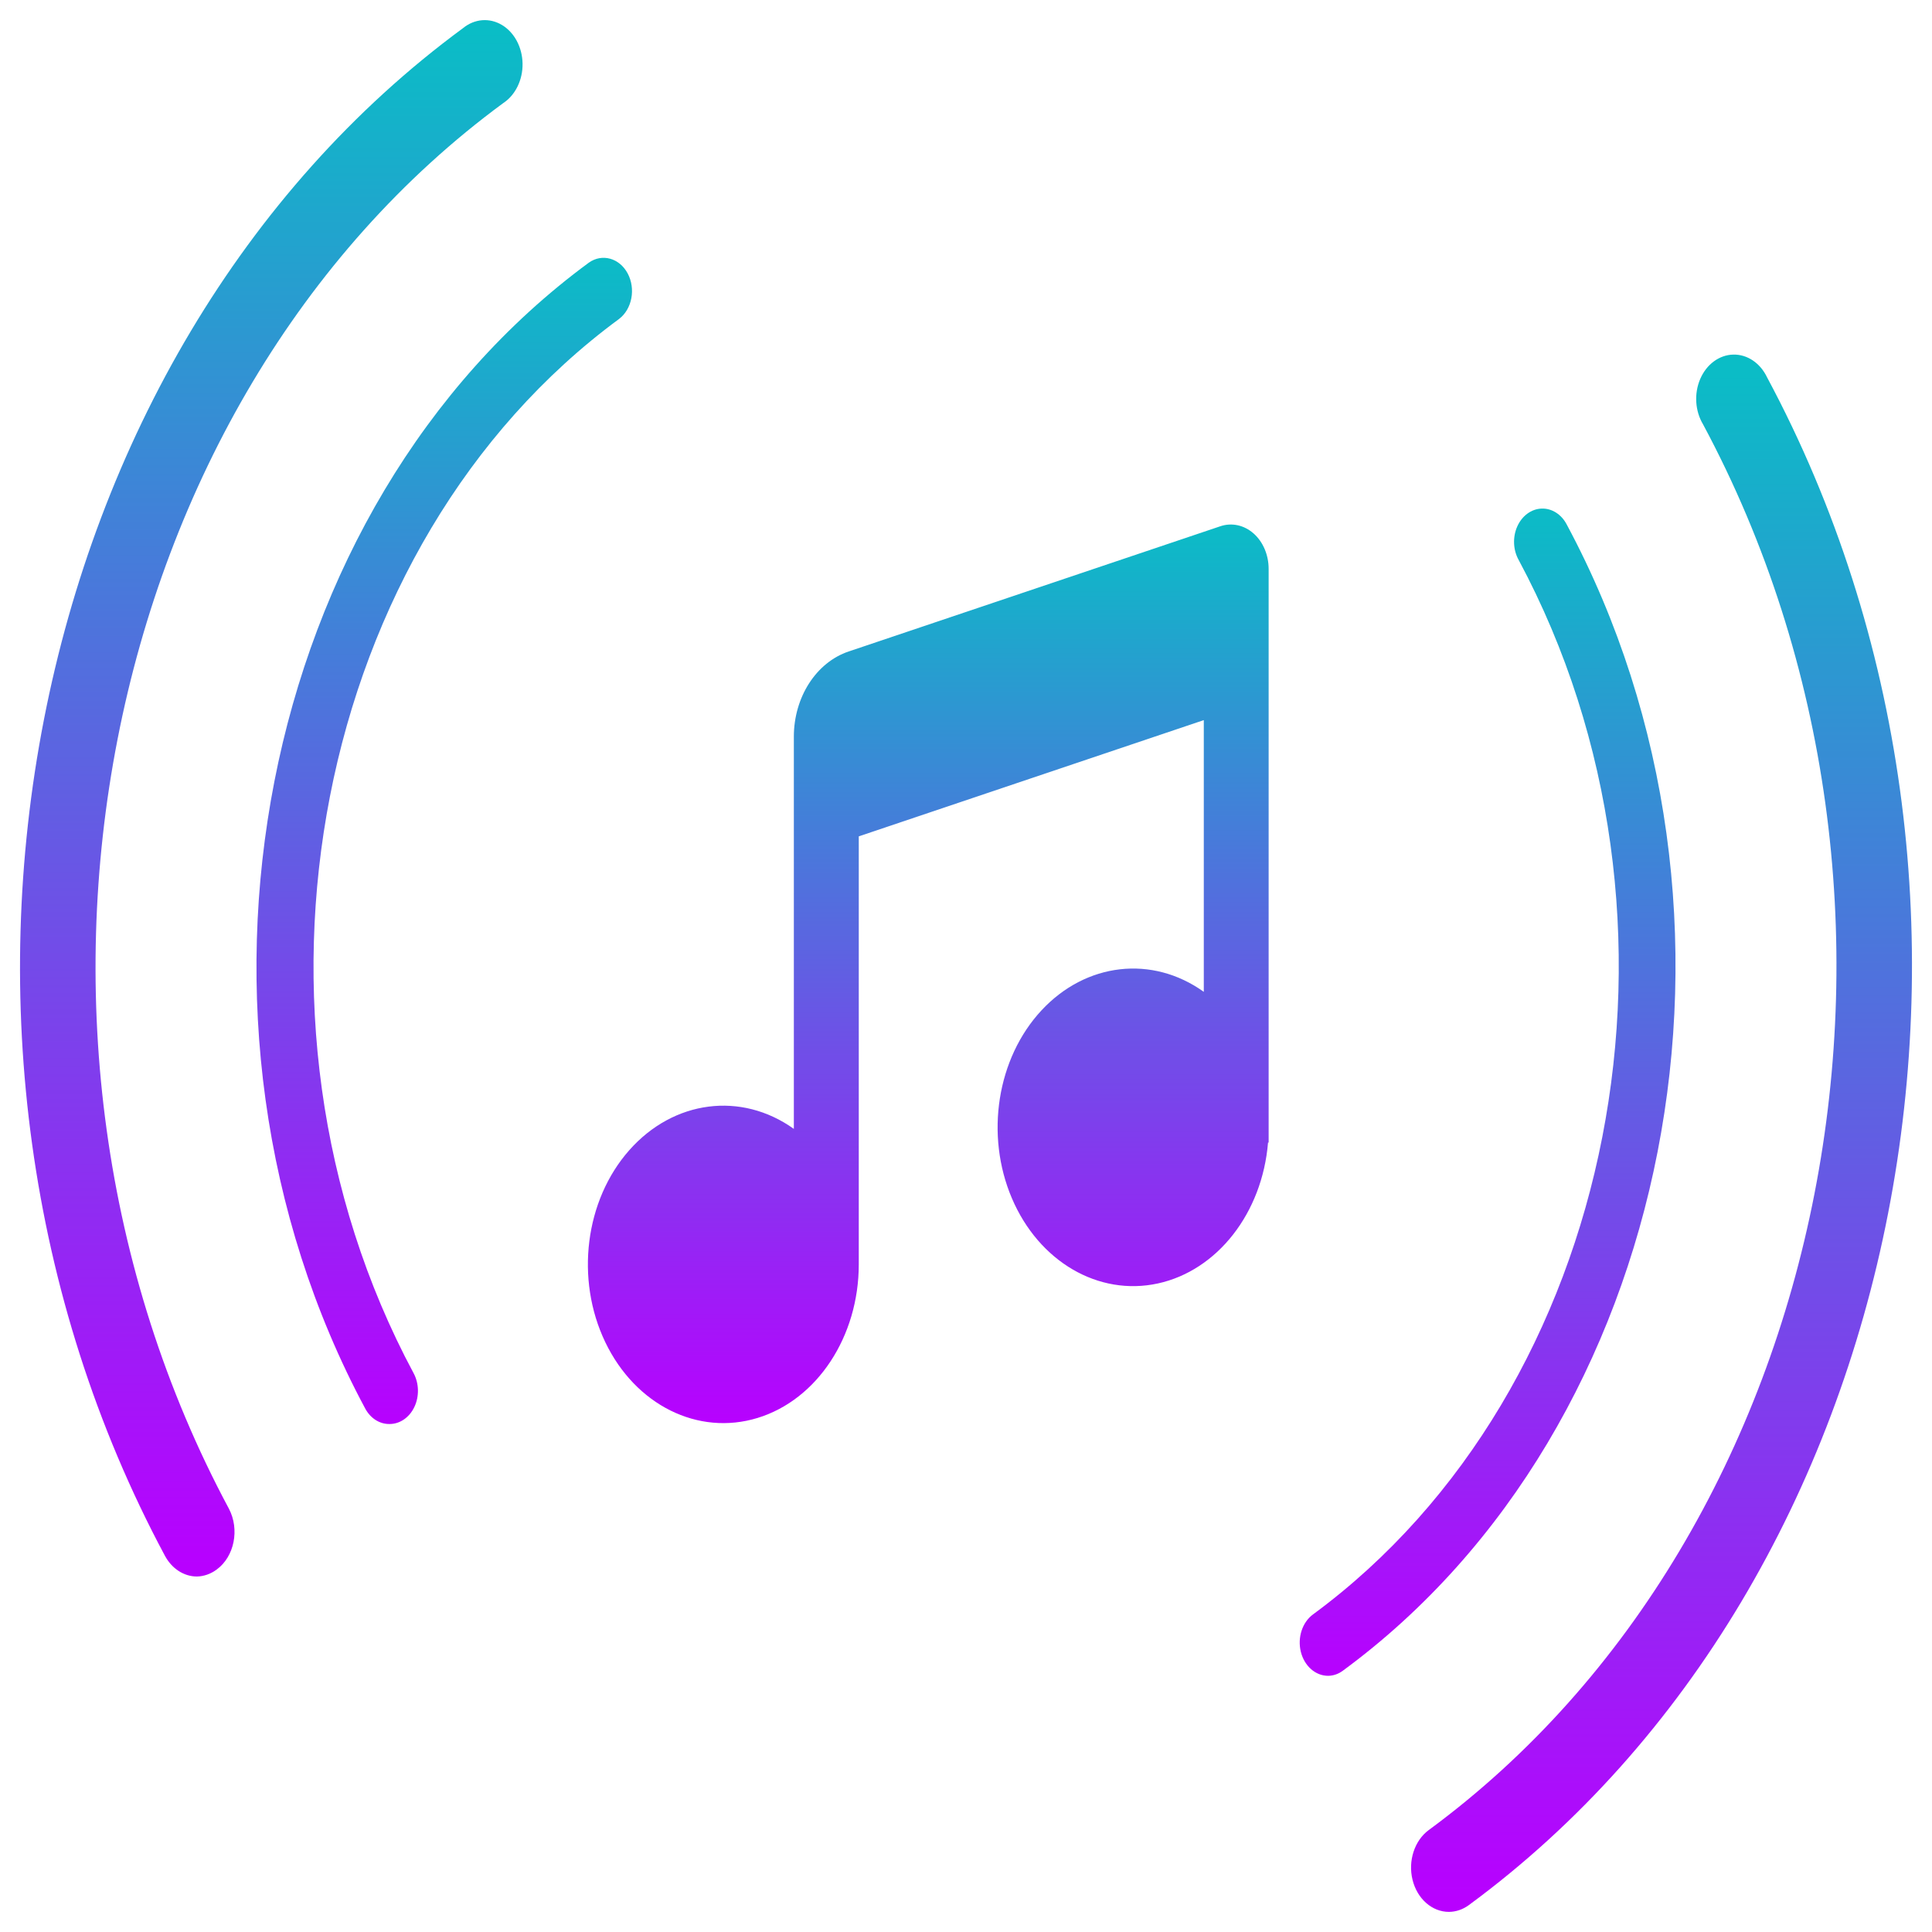
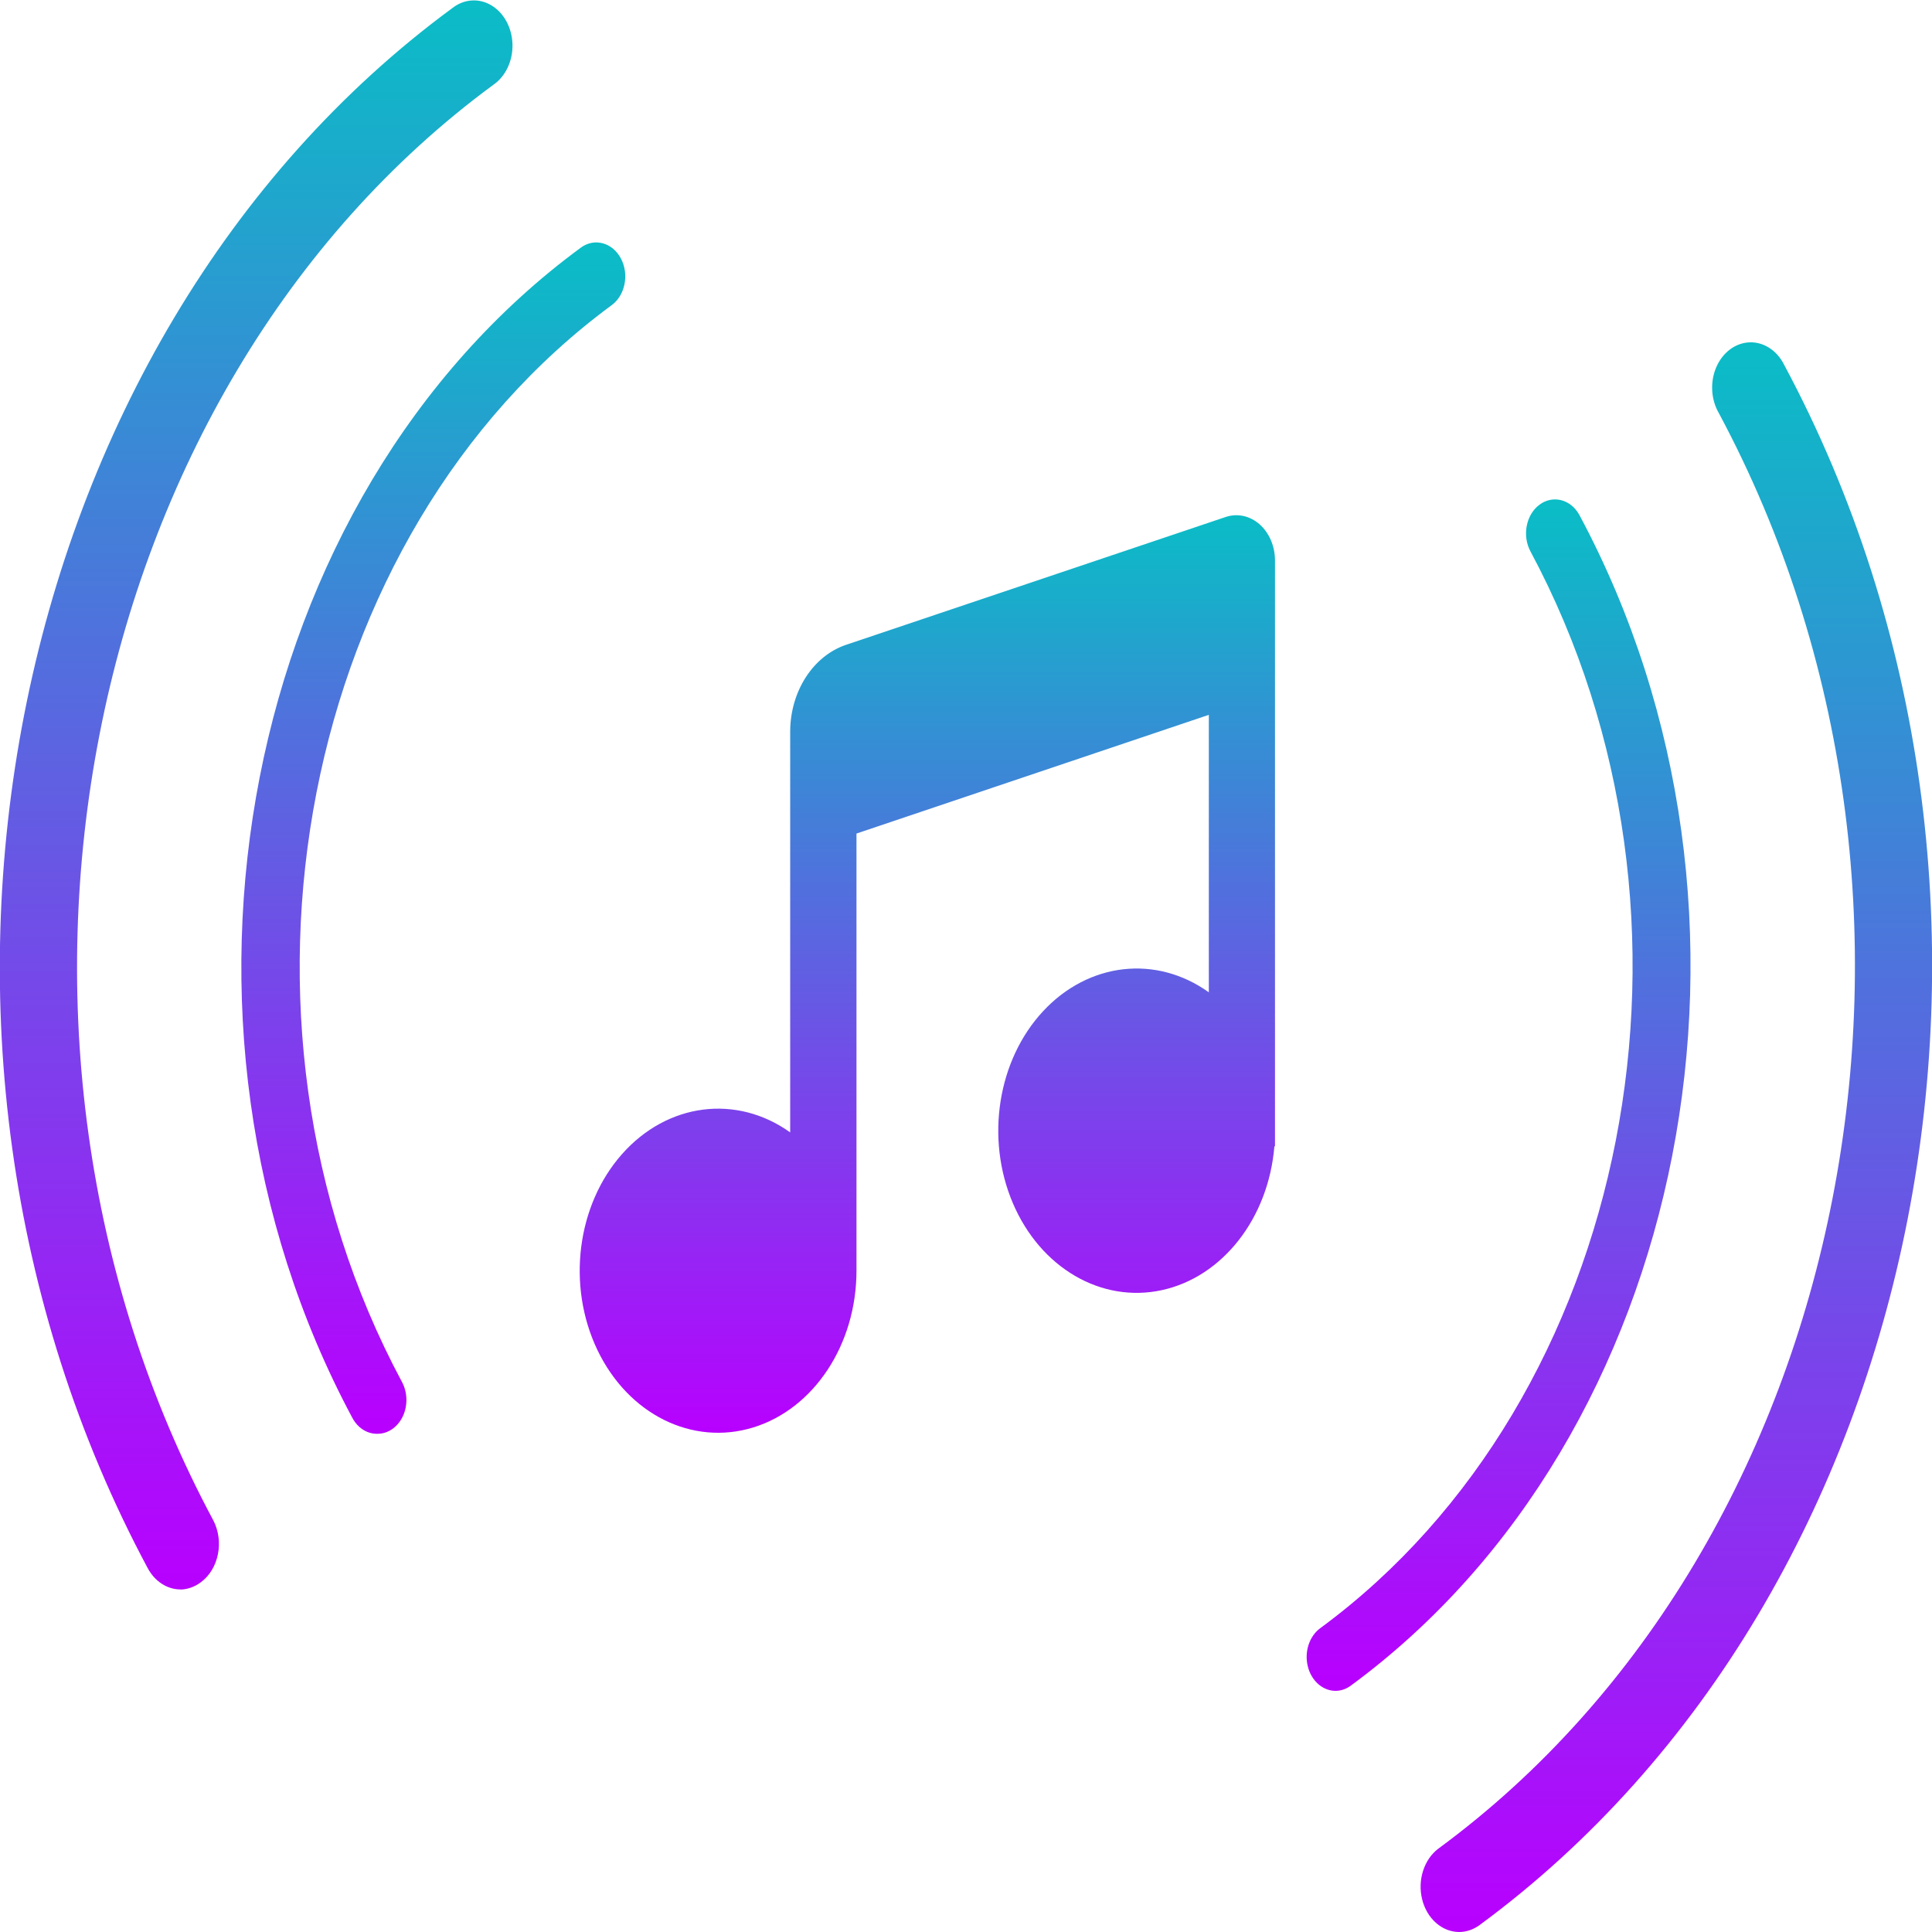
- <svg xmlns="http://www.w3.org/2000/svg" width="48" height="48" version="1.1" id="svg9256">
-   <defs id="defs9250">
+ <svg xmlns="http://www.w3.org/2000/svg" width="16" height="16" version="1.1" id="svg9256">
+   <defs>
    <style id="current-color-scheme" type="text/css">
-        .ColorScheme-Text { color: #0abdc6; } .ColorScheme-Highlight { color:#5294e2; }
-      </style>
-     <linearGradient id="arrongin" x1="0" x2="0" y1="0" y2="1">
-       <stop offset="0%" style="stop-color:#dd9b44; stop-opacity:1" id="stop9192" />
-       <stop offset="100%" style="stop-color:#ad6c16; stop-opacity:1" id="stop9194" />
+    .ColorScheme-Text { color: #0abdc6; } .ColorScheme-Highlight { color:#5294e2; }
+   </style>
+     <linearGradient id="arrongin" x1="0%" x2="0%" y1="0%" y2="100%">
+       <stop offset="0%" style="stop-color:#dd9b44; stop-opacity:1" />
+       <stop offset="100%" style="stop-color:#ad6c16; stop-opacity:1" />
    </linearGradient>
-     <linearGradient id="aurora" x1="0" x2="0" y1="0" y2="1">
-       <stop offset="0%" style="stop-color:#09D4DF; stop-opacity:1" id="stop9197" />
-       <stop offset="100%" style="stop-color:#9269F4; stop-opacity:1" id="stop9199" />
+     <linearGradient id="aurora" x1="0%" x2="0%" y1="0%" y2="100%">
+       <stop offset="0%" style="stop-color:#09D4DF; stop-opacity:1" />
+       <stop offset="100%" style="stop-color:#9269F4; stop-opacity:1" />
    </linearGradient>
-     <linearGradient id="cyberneon" x1="0" x2="0" y1="0" y2="1">
-       <stop offset="0" style="stop-color:#0abdc6; stop-opacity:1" id="stop9202" />
-       <stop offset="1" style="stop-color:#ea00d9; stop-opacity:1" id="stop9204" />
+     <linearGradient id="cyberneon" x1="0%" x2="0%" y1="0%" y2="100%">
+       <stop offset="0" style="stop-color:#0abdc6; stop-opacity:1" />
+       <stop offset="1" style="stop-color:#ea00d9; stop-opacity:1" />
    </linearGradient>
-     <linearGradient id="fitdance" x1="0" x2="0" y1="0" y2="1">
-       <stop offset="0%" style="stop-color:#1AD6AB; stop-opacity:1" id="stop9207" />
-       <stop offset="100%" style="stop-color:#329DB6; stop-opacity:1" id="stop9209" />
+     <linearGradient id="fitdance" x1="0%" x2="0%" y1="0%" y2="100%">
+       <stop offset="0%" style="stop-color:#1AD6AB; stop-opacity:1" />
+       <stop offset="100%" style="stop-color:#329DB6; stop-opacity:1" />
    </linearGradient>
-     <linearGradient id="oomox" x1="0" x2="0" y1="0" y2="1">
-       <stop offset="0%" style="stop-color:#0abdc6; stop-opacity:1" id="stop9212" />
-       <stop offset="100%" style="stop-color:#b800ff; stop-opacity:1" id="stop9214" />
+     <linearGradient id="oomox" x1="0%" x2="0%" y1="0%" y2="100%">
+       <stop offset="0%" style="stop-color:#0abdc6; stop-opacity:1" />
+       <stop offset="100%" style="stop-color:#b800ff; stop-opacity:1" />
    </linearGradient>
-     <linearGradient id="rainblue" x1="0" x2="0" y1="0" y2="1">
-       <stop offset="0%" style="stop-color:#00F260; stop-opacity:1" id="stop9217" />
-       <stop offset="100%" style="stop-color:#0575E6; stop-opacity:1" id="stop9219" />
+     <linearGradient id="rainblue" x1="0%" x2="0%" y1="0%" y2="100%">
+       <stop offset="0%" style="stop-color:#00F260; stop-opacity:1" />
+       <stop offset="100%" style="stop-color:#0575E6; stop-opacity:1" />
    </linearGradient>
-     <linearGradient id="sunrise" x1="0" x2="0" y1="0" y2="1">
-       <stop offset="0%" style="stop-color: #FF8501; stop-opacity:1" id="stop9222" />
-       <stop offset="100%" style="stop-color: #FFCB01; stop-opacity:1" id="stop9224" />
+     <linearGradient id="sunrise" x1="0%" x2="0%" y1="0%" y2="100%">
+       <stop offset="0%" style="stop-color: #FF8501; stop-opacity:1" />
+       <stop offset="100%" style="stop-color: #FFCB01; stop-opacity:1" />
    </linearGradient>
-     <linearGradient id="telinkrin" x1="0" x2="0" y1="0" y2="1">
-       <stop offset="0%" style="stop-color: #b2ced6; stop-opacity:1" id="stop9227" />
-       <stop offset="100%" style="stop-color: #6da5b7; stop-opacity:1" id="stop9229" />
+     <linearGradient id="telinkrin" x1="0%" x2="0%" y1="0%" y2="100%">
+       <stop offset="0%" style="stop-color: #b2ced6; stop-opacity:1" />
+       <stop offset="100%" style="stop-color: #6da5b7; stop-opacity:1" />
    </linearGradient>
-     <linearGradient id="60spsycho" x1="0" x2="0" y1="0" y2="1">
-       <stop offset="0%" style="stop-color: #df5940; stop-opacity:1" id="stop9232" />
-       <stop offset="25%" style="stop-color: #d8d15f; stop-opacity:1" id="stop9234" />
-       <stop offset="50%" style="stop-color: #e9882a; stop-opacity:1" id="stop9236" />
-       <stop offset="100%" style="stop-color: #279362; stop-opacity:1" id="stop9238" />
+     <linearGradient id="60spsycho" x1="0%" x2="0%" y1="0%" y2="100%">
+       <stop offset="0%" style="stop-color: #df5940; stop-opacity:1" />
+       <stop offset="25%" style="stop-color: #d8d15f; stop-opacity:1" />
+       <stop offset="50%" style="stop-color: #e9882a; stop-opacity:1" />
+       <stop offset="100%" style="stop-color: #279362; stop-opacity:1" />
    </linearGradient>
-     <linearGradient id="90ssummer" x1="0" x2="0" y1="0" y2="1">
-       <stop offset="0%" style="stop-color: #f618c7; stop-opacity:1" id="stop9241" />
-       <stop offset="20%" style="stop-color: #94ffab; stop-opacity:1" id="stop9243" />
-       <stop offset="50%" style="stop-color: #fbfd54; stop-opacity:1" id="stop9245" />
-       <stop offset="100%" style="stop-color: #0f83ae; stop-opacity:1" id="stop9247" />
+     <linearGradient id="90ssummer" x1="0%" x2="0%" y1="0%" y2="100%">
+       <stop offset="0%" style="stop-color: #f618c7; stop-opacity:1" />
+       <stop offset="20%" style="stop-color: #94ffab; stop-opacity:1" />
+       <stop offset="50%" style="stop-color: #fbfd54; stop-opacity:1" />
+       <stop offset="100%" style="stop-color: #0f83ae; stop-opacity:1" />
    </linearGradient>
  </defs>
-   <path style="font-variation-settings:normal;opacity:1;vector-effect:none;fill:url(#oomox);fill-opacity:1;stroke-width:3.357;stroke-linecap:butt;stroke-linejoin:miter;stroke-miterlimit:4;stroke-dasharray:none;stroke-dashoffset:0;stroke-opacity:1;-inkscape-stroke:none;stop-color:#000000;stop-opacity:1" d="M 9.67,35.379 A 0.701,0.822 0 0 1 9.072,34.992 17.624,20.647 0 0 1 14.629,6.526 0.706,0.826 0 0 1 15.381,7.924 16.218,18.999 0 0 0 10.275,34.115 0.703,0.824 0 0 1 9.679,35.379 Z" id="path451" class="ColorScheme-Text" />
-   <path style="font-variation-settings:normal;opacity:1;vector-effect:none;fill:url(#oomox);fill-opacity:1;stroke-width:3.357;stroke-linecap:butt;stroke-linejoin:miter;stroke-miterlimit:4;stroke-dasharray:none;stroke-dashoffset:0;stroke-opacity:1;-inkscape-stroke:none;stop-color:#000000;stop-opacity:1" d="m 21.084,16.186 a 1.88,2.203 0 0 0 -1.361,2.117 v 9.744 a 3.365,3.943 0 1 0 1.613,3.363 V 20.779 l 8.572,-2.888 v 6.751 a 3.367,3.945 0 1 0 1.596,3.744 h 0.015 v -14.253 a 0.94,1.101 0 0 0 -1.198,-1.059 z" id="path449" class="ColorScheme-Text" />
-   <path style="font-variation-settings:normal;opacity:1;vector-effect:none;fill:url(#oomox);fill-opacity:1;stroke-width:3.357;stroke-linecap:butt;stroke-linejoin:miter;stroke-miterlimit:4;stroke-dasharray:none;stroke-dashoffset:0;stroke-opacity:1;-inkscape-stroke:none;stop-color:#000000;stop-opacity:1" d="m 32.998,41.635 a 0.705,0.826 0 0 1 -0.376,-1.526 16.218,18.999 0 0 0 5.112,-26.191 0.706,0.826 0 1 1 1.194,-0.881 17.624,20.647 0 0 1 -5.558,28.466 0.696,0.815 0 0 1 -0.372,0.132 z" id="path447" class="ColorScheme-Text" />
-   <path style="font-variation-settings:normal;opacity:1;vector-effect:none;fill:url(#oomox);fill-opacity:1;stroke-width:3.357;stroke-linecap:butt;stroke-linejoin:miter;stroke-miterlimit:4;stroke-dasharray:none;stroke-dashoffset:0;stroke-opacity:1;-inkscape-stroke:none;stop-color:#000000;stop-opacity:1" d="M 4.892,39.168 A 0.94,1.101 0 0 1 4.097,38.652 23.502,27.532 0 0 1 11.505,0.698 0.94,1.101 0 1 1 12.503,2.561 21.622,25.329 0 0 0 5.687,37.483 0.94,1.101 0 0 1 5.387,38.992 0.953,1.117 0 0 1 4.892,39.168 Z" id="path445" class="ColorScheme-Text" />
-   <path style="font-variation-settings:normal;opacity:1;vector-effect:none;fill:url(#oomox);fill-opacity:1;stroke-width:3.357;stroke-linecap:butt;stroke-linejoin:miter;stroke-miterlimit:4;stroke-dasharray:none;stroke-dashoffset:0;stroke-opacity:1;-inkscape-stroke:none;stop-color:#000000;stop-opacity:1" d="M 35.997,47.5 A 0.94,1.101 0 0 1 35.497,45.467 21.622,25.329 0 0 0 42.313,10.545 0.94,1.101 0 1 1 43.903,9.376 23.502,27.532 0 0 1 36.495,47.33 0.94,1.101 0 0 1 35.997,47.5 Z" id="path307" class="ColorScheme-Text" />
+   <path style="font-variation-settings:normal;opacity:1;vector-effect:none;fill:url(#oomox);fill-opacity:1;stroke-width:1.143;stroke-linecap:butt;stroke-linejoin:miter;stroke-miterlimit:4;stroke-dasharray:none;stroke-dashoffset:0;stroke-opacity:1;-inkscape-stroke:none;stop-color:#000000;stop-opacity:1" d="M 3.122,11.874 A 0.239,0.28 0 0 1 2.918,11.742 6,7.029 0 0 1 4.81,2.051 0.24,0.281 0 0 1 5.066,2.527 5.521,6.468 0 0 0 3.328,11.443 0.239,0.28 0 0 1 3.125,11.874 Z" id="path451" class="ColorScheme-Text" />
+   <path style="font-variation-settings:normal;opacity:1;vector-effect:none;fill:url(#oomox);fill-opacity:1;stroke-width:1.143;stroke-linecap:butt;stroke-linejoin:miter;stroke-miterlimit:4;stroke-dasharray:none;stroke-dashoffset:0;stroke-opacity:1;-inkscape-stroke:none;stop-color:#000000;stop-opacity:1" d="M 7.007,5.34 A 0.64,0.75 0 0 0 6.544,6.061 V 9.378 A 1.146,1.342 0 1 0 7.093,10.523 V 6.903 l 2.918,-0.983 v 2.298 a 1.146,1.343 0 1 0 0.543,1.275 h 0.005 V 4.641 A 0.32,0.375 0 0 0 10.152,4.281 Z" id="path449" class="ColorScheme-Text" />
+   <path style="font-variation-settings:normal;opacity:1;vector-effect:none;fill:url(#oomox);fill-opacity:1;stroke-width:1.143;stroke-linecap:butt;stroke-linejoin:miter;stroke-miterlimit:4;stroke-dasharray:none;stroke-dashoffset:0;stroke-opacity:1;-inkscape-stroke:none;stop-color:#000000;stop-opacity:1" d="m 11.063,14.003 a 0.24,0.281 0 0 1 -0.128,-0.52 5.521,6.468 0 0 0 1.74,-8.916 0.24,0.281 0 1 1 0.406,-0.3 6,7.029 0 0 1 -1.892,9.691 0.237,0.277 0 0 1 -0.127,0.045 z" id="path447" class="ColorScheme-Text" />
+   <path style="font-variation-settings:normal;opacity:1;vector-effect:none;fill:url(#oomox);fill-opacity:1;stroke-width:1.143;stroke-linecap:butt;stroke-linejoin:miter;stroke-miterlimit:4;stroke-dasharray:none;stroke-dashoffset:0;stroke-opacity:1;-inkscape-stroke:none;stop-color:#000000;stop-opacity:1" d="M 1.495,13.163 A 0.32,0.375 0 0 1 1.224,12.988 8.001,9.373 0 0 1 3.746,0.067 0.32,0.375 0 1 1 4.086,0.702 7.361,8.623 0 0 0 1.766,12.59 0.32,0.375 0 0 1 1.664,13.103 0.325,0.38 0 0 1 1.495,13.164 Z" id="path445" class="ColorScheme-Text" />
+   <path style="font-variation-settings:normal;opacity:1;vector-effect:none;fill:url(#oomox);fill-opacity:1;stroke-width:1.143;stroke-linecap:butt;stroke-linejoin:miter;stroke-miterlimit:4;stroke-dasharray:none;stroke-dashoffset:0;stroke-opacity:1;-inkscape-stroke:none;stop-color:#000000;stop-opacity:1" d="M 12.084,16 A 0.32,0.375 0 0 1 11.914,15.308 7.361,8.623 0 0 0 14.234,3.42 0.32,0.375 0 1 1 14.776,3.022 8.001,9.373 0 0 1 12.254,15.942 0.32,0.375 0 0 1 12.084,16 Z" id="path307" class="ColorScheme-Text" />
</svg>
